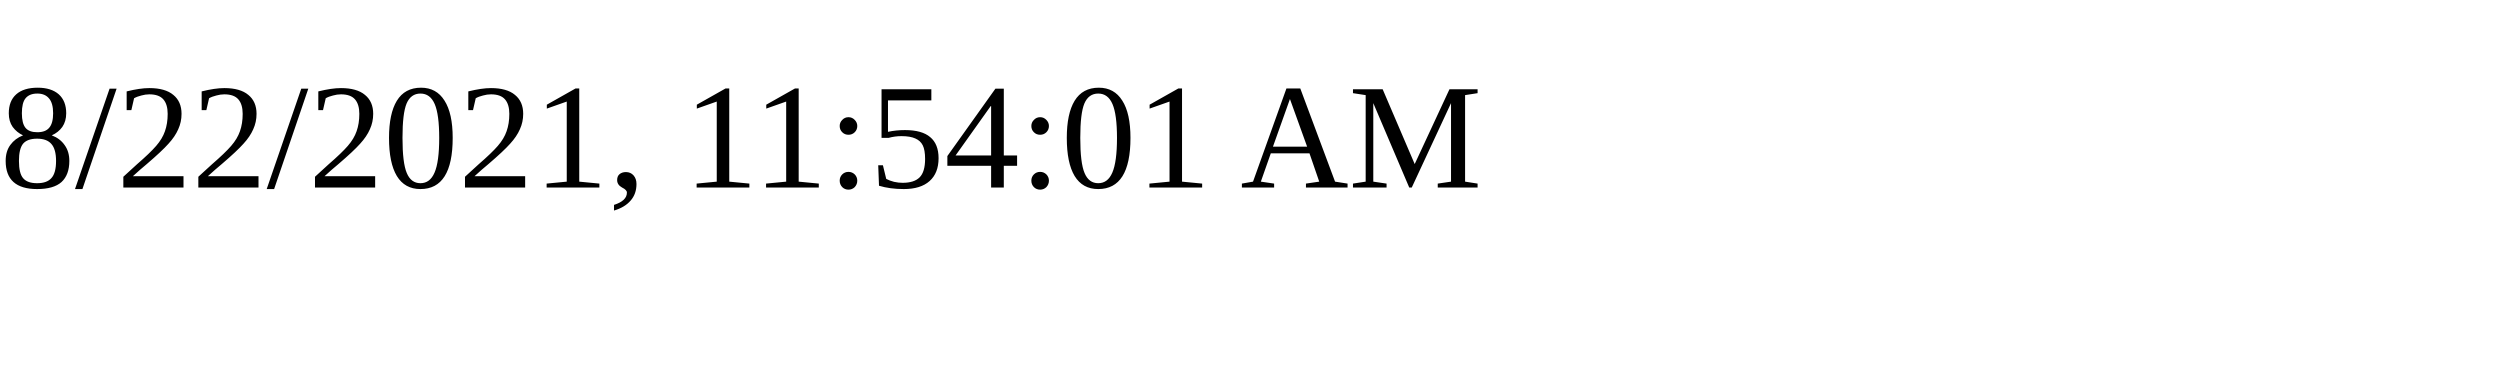
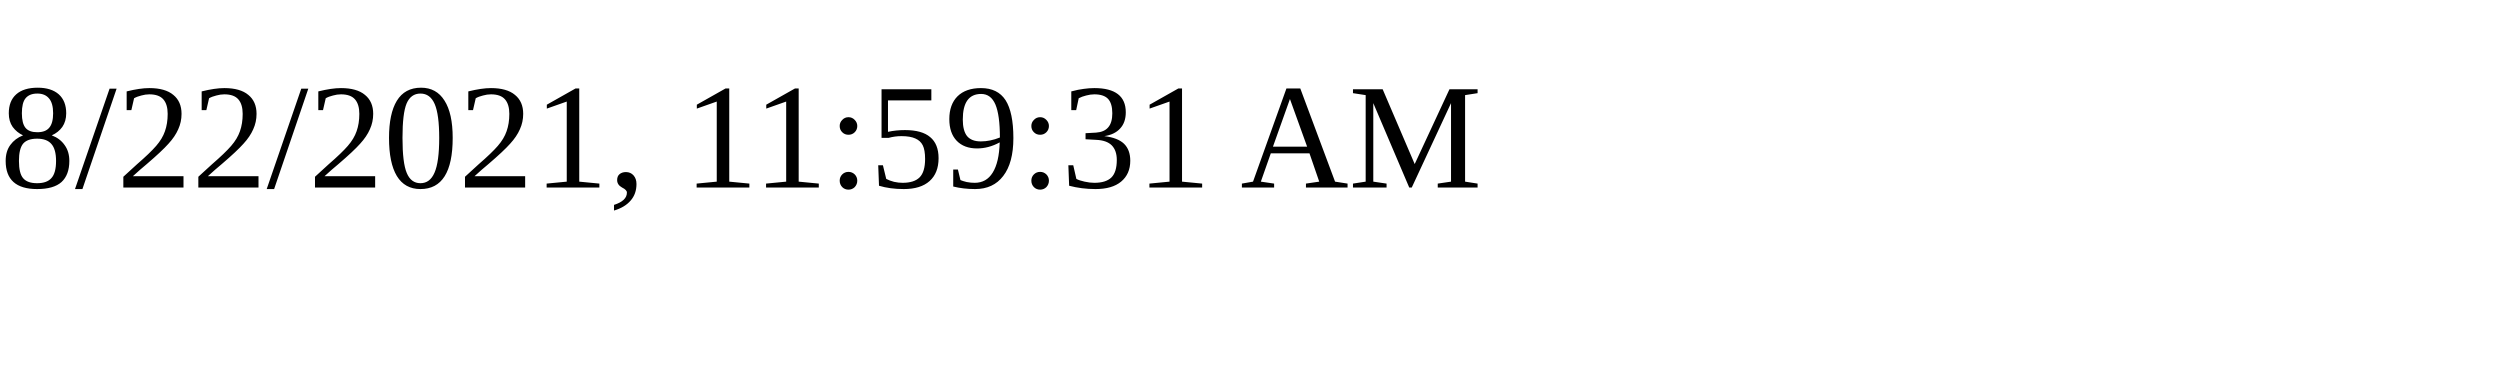
<svg xmlns="http://www.w3.org/2000/svg" height="30" width="200">
-   <text x="0" y="15">8/22/2021, 11:54:01 AM</text>
+   <text x="0" y="15">8/22/2021, 11:59:31 AM</text>
</svg>
